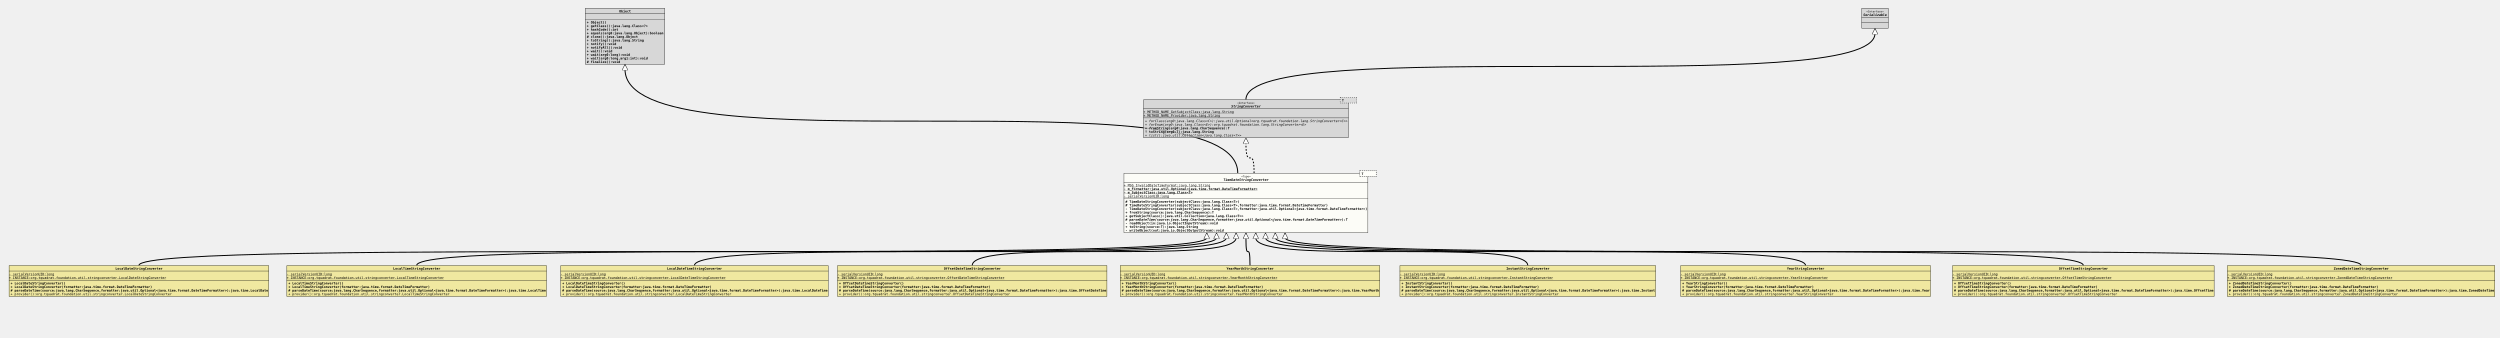
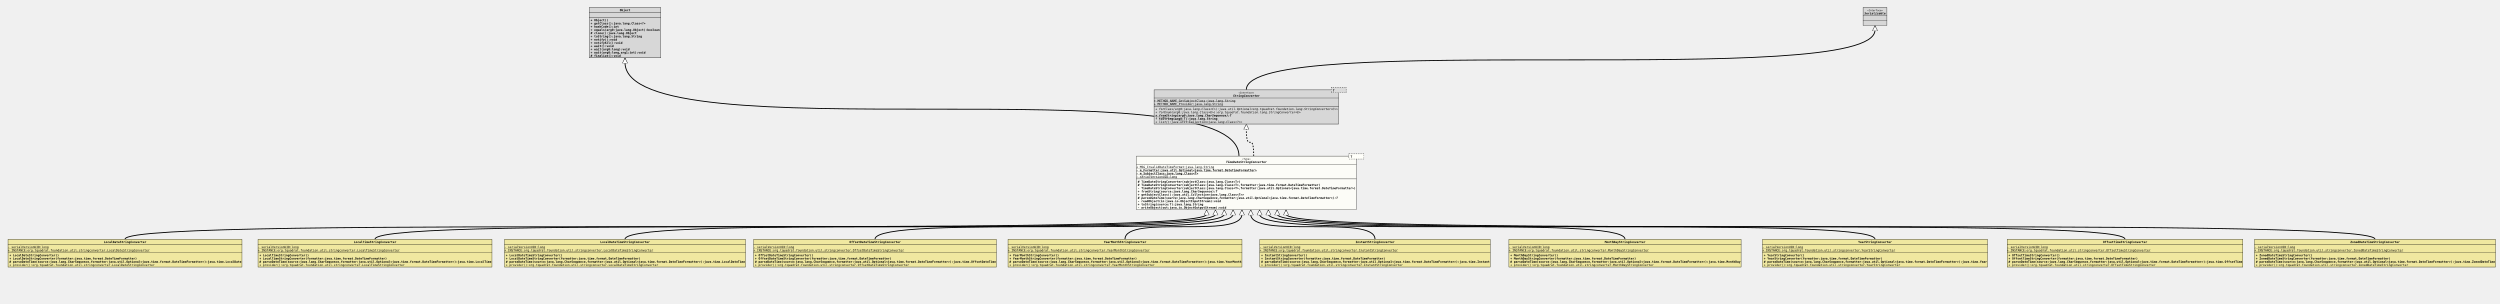
- <svg xmlns="http://www.w3.org/2000/svg" xmlns:xlink="http://www.w3.org/1999/xlink" version="1.1" baseProfile="full" width="7656.000" height="1033.000">
+ <svg xmlns="http://www.w3.org/2000/svg" xmlns:xlink="http://www.w3.org/1999/xlink" version="1.1" baseProfile="full" width="8496.000" height="1033.000">
  <defs>
    <style>
            line
            {
              stroke: black;
            }
            line.separator
            {
              stroke:       black;
              stroke-width: 1;
            }
            marker
            {
              fill: white;
            }
            path
            {
              fill:   white;
              stroke: black;
            }
            path.implementation
            {
              fill:             none;
              stroke-dasharray: 5,5;
              stroke-width:     3;
            }
            path.inheritance
            {
              fill:         none;
              stroke-width: 3;
            }
            rect
            {
              fill:         none;
              stroke:       black;
              stroke-width: 2;
            }
            rect.externalClass
            {
              fill:         #D0D0D0;
              fill-opacity: 0.8;
            }
            rect.focusClass
            {
              fill:         #FFFFF9;
              fill-opacity: 0.8;
            }
            rect.otherClass
            {
              fill:         #F0E68C;
              fill-opacity: 0.8;
            }
            rect.template
            {
              fill:             #FFFFFF;
              fill-opacity:     1.0;
              stroke-dasharray: 3,3;
            }
            text
            {
              font-family: monospace;
              font-size:   10px;
              font-weight: bold;
            }
            text.abstract
            {
              font-style: italic;
            }
            text.final
            {
              text-decoration: underline;
            }
            text.static
            {
              font-weight: normal;
            }
            text.stereotype
            {
              font-size:   8px;
              font-weight: normal;
            }
            </style>
    <marker id="inheritance" viewBox="0,0,40,40" markerUnits="strokeWidth" refX="40" refY="20" markerWidth="6" markerHeight="6" orient="auto">
      <path d="M40,20 l-40,-20 v40 Z" fill="#ffffff" stroke="#000000" stroke-width="3" />
    </marker>
    <marker id="implementation" viewBox="0,0,40,40" markerUnits="strokeWidth" refX="40" refY="20" markerWidth="6" markerHeight="6" orient="auto">
      <path d="M40,20 l-40,-20 v40 Z" fill="#ffffff" stroke="#000000" stroke-width="3" />
    </marker>
    <clipPath id="ID000001">
      <rect class="focusClass" height="183.000" width="748.000" x="0.000" y="8.000" />
    </clipPath>
    <symbol id="org.tquadrat.foundation.util.stringconverter.TimeDateStringConverter">
      <g>
        <g class="focusClass" clip-path="url(#ID000001)">
          <rect x="0.000" y="8.000" width="748.000" height="183.000" class="focusClass" />
          <line x1="0.000" y1="36.000" x2="748.000" y2="36.000" class="separator" />
          <text x="359.600" y="21.000" class="stereotype">«Type»</text>
          <text x="305.000" y="32.000" class="abstract">TimeDateStringConverter</text>
          <line x1="0.000" y1="86.000" x2="748.000" y2="86.000" class="separator" />
          <text y="49.000" class="static final">+ MSG_InvalidDateTimeFormat:java.lang.String</text>
          <text y="60.000" class="final">- m_Formatter:java.util.Optional&lt;java.time.format.DateTimeFormatter&gt;</text>
          <text y="71.000" class="final">- m_SubjectClass:java.lang.Class&lt;T&gt;</text>
          <text y="82.000" class="static final">- serialVersionUID:long</text>
          <text x="5.000" y="99.000"># TimeDateStringConverter(subjectClass:java.lang.Class&lt;T&gt;)</text>
          <text x="5.000" y="110.000"># TimeDateStringConverter(subjectClass:java.lang.Class&lt;T&gt;,formatter:java.time.format.DateTimeFormatter)</text>
          <text x="5.000" y="121.000">- TimeDateStringConverter(subjectClass:java.lang.Class&lt;T&gt;,formatter:java.util.Optional&lt;java.time.format.DateTimeFormatter&gt;)</text>
          <text x="5.000" y="132.000">+ fromString(source:java.lang.CharSequence):T</text>
          <text x="5.000" y="143.000">+ getSubjectClass():java.util.Collection&lt;java.lang.Class&lt;T&gt;&gt;</text>
          <text x="5.000" y="154.000" class="abstract"># parseDateTime(source:java.lang.CharSequence,formatter:java.util.Optional&lt;java.time.format.DateTimeFormatter&gt;):T</text>
          <text x="5.000" y="165.000">- readObject(in:java.io.ObjectInputStream):void</text>
          <text x="5.000" y="176.000">+ toString(source:T):java.lang.String</text>
          <text x="5.000" y="187.000">- writeObject(out:java.io.ObjectOutputStream):void</text>
        </g>
        <g transform="translate(723.000 0.000)">
          <rect x="0.000" y="1.000" width="50.000" height="17.000" class="template" />
          <rect x="0.000" y="1.000" width="50.000" height="17.000" class="focusClass" stroke="none" stroke-opacity="0.0" />
          <text x="5.000" y="14.000">T</text>
        </g>
      </g>
    </symbol>
    <clipPath id="ID000002">
      <rect class="otherClass" height="95.000" width="796.000" x="0.000" y="0.000" />
    </clipPath>
    <symbol id="org.tquadrat.foundation.util.stringconverter.LocalDateStringConverter">
      <g>
        <g clip-path="url(#ID000002)">
          <rect x="0.000" y="0.000" width="796.000" height="95.000" class="otherClass" />
          <line x1="0.000" y1="17.000" x2="796.000" y2="17.000" class="separator" />
          <text x="326.000" y="13.000">LocalDateStringConverter</text>
          <line x1="0.000" y1="45.000" x2="796.000" y2="45.000" class="separator" />
          <text y="30.000" class="static final">- serialVersionUID:long</text>
          <text y="41.000" class="static final">+ INSTANCE:org.tquadrat.foundation.util.stringconverter.LocalDateStringConverter</text>
          <text x="5.000" y="58.000">+ LocalDateStringConverter()</text>
          <text x="5.000" y="69.000">+ LocalDateStringConverter(formatter:java.time.format.DateTimeFormatter)</text>
          <text x="5.000" y="80.000"># parseDateTime(source:java.lang.CharSequence,formatter:java.util.Optional&lt;java.time.format.DateTimeFormatter&gt;):java.time.LocalDate</text>
          <text x="5.000" y="91.000" class="static">+ provider():org.tquadrat.foundation.util.stringconverter.LocalDateStringConverter</text>
        </g>
      </g>
    </symbol>
    <clipPath id="ID000003">
      <rect class="otherClass" height="95.000" width="796.000" x="0.000" y="0.000" />
    </clipPath>
    <symbol id="org.tquadrat.foundation.util.stringconverter.LocalTimeStringConverter">
      <g>
        <g clip-path="url(#ID000003)">
          <rect x="0.000" y="0.000" width="796.000" height="95.000" class="otherClass" />
          <line x1="0.000" y1="17.000" x2="796.000" y2="17.000" class="separator" />
          <text x="326.000" y="13.000">LocalTimeStringConverter</text>
          <line x1="0.000" y1="45.000" x2="796.000" y2="45.000" class="separator" />
          <text y="30.000" class="static final">- serialVersionUID:long</text>
          <text y="41.000" class="static final">+ INSTANCE:org.tquadrat.foundation.util.stringconverter.LocalTimeStringConverter</text>
          <text x="5.000" y="58.000">+ LocalTimeStringConverter()</text>
          <text x="5.000" y="69.000">+ LocalTimeStringConverter(formatter:java.time.format.DateTimeFormatter)</text>
          <text x="5.000" y="80.000"># parseDateTime(source:java.lang.CharSequence,formatter:java.util.Optional&lt;java.time.format.DateTimeFormatter&gt;):java.time.LocalTime</text>
          <text x="5.000" y="91.000" class="static">+ provider():org.tquadrat.foundation.util.stringconverter.LocalTimeStringConverter</text>
        </g>
      </g>
    </symbol>
    <clipPath id="ID000004">
      <rect class="otherClass" height="95.000" width="820.000" x="0.000" y="0.000" />
    </clipPath>
    <symbol id="org.tquadrat.foundation.util.stringconverter.LocalDateTimeStringConverter">
      <g>
        <g clip-path="url(#ID000004)">
          <rect x="0.000" y="0.000" width="820.000" height="95.000" class="otherClass" />
          <line x1="0.000" y1="17.000" x2="820.000" y2="17.000" class="separator" />
          <text x="326.000" y="13.000">LocalDateTimeStringConverter</text>
          <line x1="0.000" y1="45.000" x2="820.000" y2="45.000" class="separator" />
          <text y="30.000" class="static final">- serialVersionUID:long</text>
          <text y="41.000" class="static final">+ INSTANCE:org.tquadrat.foundation.util.stringconverter.LocalDateTimeStringConverter</text>
          <text x="5.000" y="58.000">+ LocalDateTimeStringConverter()</text>
          <text x="5.000" y="69.000">+ LocalDateTimeStringConverter(formatter:java.time.format.DateTimeFormatter)</text>
          <text x="5.000" y="80.000"># parseDateTime(source:java.lang.CharSequence,formatter:java.util.Optional&lt;java.time.format.DateTimeFormatter&gt;):java.time.LocalDateTime</text>
          <text x="5.000" y="91.000" class="static">+ provider():org.tquadrat.foundation.util.stringconverter.LocalDateTimeStringConverter</text>
        </g>
      </g>
    </symbol>
    <clipPath id="ID000005">
      <rect class="otherClass" height="95.000" width="826.000" x="0.000" y="0.000" />
    </clipPath>
    <symbol id="org.tquadrat.foundation.util.stringconverter.OffsetDateTimeStringConverter">
      <g>
        <g clip-path="url(#ID000005)">
          <rect x="0.000" y="0.000" width="826.000" height="95.000" class="otherClass" />
          <line x1="0.000" y1="17.000" x2="826.000" y2="17.000" class="separator" />
          <text x="326.000" y="13.000">OffsetDateTimeStringConverter</text>
          <line x1="0.000" y1="45.000" x2="826.000" y2="45.000" class="separator" />
          <text y="30.000" class="static final">- serialVersionUID:long</text>
          <text y="41.000" class="static final">+ INSTANCE:org.tquadrat.foundation.util.stringconverter.OffsetDateTimeStringConverter</text>
          <text x="5.000" y="58.000">+ OffsetDateTimeStringConverter()</text>
          <text x="5.000" y="69.000">+ OffsetDateTimeStringConverter(formatter:java.time.format.DateTimeFormatter)</text>
          <text x="5.000" y="80.000"># parseDateTime(source:java.lang.CharSequence,formatter:java.util.Optional&lt;java.time.format.DateTimeFormatter&gt;):java.time.OffsetDateTime</text>
          <text x="5.000" y="91.000" class="static">+ provider():org.tquadrat.foundation.util.stringconverter.OffsetDateTimeStringConverter</text>
        </g>
      </g>
    </symbol>
    <clipPath id="ID000006">
      <rect class="otherClass" height="95.000" width="796.000" x="0.000" y="0.000" />
    </clipPath>
    <symbol id="org.tquadrat.foundation.util.stringconverter.YearMonthStringConverter">
      <g>
        <g clip-path="url(#ID000006)">
          <rect x="0.000" y="0.000" width="796.000" height="95.000" class="otherClass" />
          <line x1="0.000" y1="17.000" x2="796.000" y2="17.000" class="separator" />
          <text x="326.000" y="13.000">YearMonthStringConverter</text>
          <line x1="0.000" y1="45.000" x2="796.000" y2="45.000" class="separator" />
          <text y="30.000" class="static final">- serialVersionUID:long</text>
          <text y="41.000" class="static final">+ INSTANCE:org.tquadrat.foundation.util.stringconverter.YearMonthStringConverter</text>
          <text x="5.000" y="58.000">+ YearMonthStringConverter()</text>
          <text x="5.000" y="69.000">+ YearMonthStringConverter(formatter:java.time.format.DateTimeFormatter)</text>
          <text x="5.000" y="80.000"># parseDateTime(source:java.lang.CharSequence,formatter:java.util.Optional&lt;java.time.format.DateTimeFormatter&gt;):java.time.YearMonth</text>
          <text x="5.000" y="91.000" class="static">+ provider():org.tquadrat.foundation.util.stringconverter.YearMonthStringConverter</text>
        </g>
      </g>
    </symbol>
    <clipPath id="ID000007">
      <rect class="otherClass" height="95.000" width="784.000" x="0.000" y="0.000" />
    </clipPath>
    <symbol id="org.tquadrat.foundation.util.stringconverter.InstantStringConverter">
      <g>
        <g clip-path="url(#ID000007)">
          <rect x="0.000" y="0.000" width="784.000" height="95.000" class="otherClass" />
          <line x1="0.000" y1="17.000" x2="784.000" y2="17.000" class="separator" />
          <text x="326.000" y="13.000">InstantStringConverter</text>
          <line x1="0.000" y1="45.000" x2="784.000" y2="45.000" class="separator" />
          <text y="30.000" class="static final">- serialVersionUID:long</text>
          <text y="41.000" class="static final">+ INSTANCE:org.tquadrat.foundation.util.stringconverter.InstantStringConverter</text>
          <text x="5.000" y="58.000">+ InstantStringConverter()</text>
          <text x="5.000" y="69.000">+ InstantStringConverter(formatter:java.time.format.DateTimeFormatter)</text>
          <text x="5.000" y="80.000"># parseDateTime(source:java.lang.CharSequence,formatter:java.util.Optional&lt;java.time.format.DateTimeFormatter&gt;):java.time.Instant</text>
          <text x="5.000" y="91.000" class="static">+ provider():org.tquadrat.foundation.util.stringconverter.InstantStringConverter</text>
        </g>
      </g>
    </symbol>
    <clipPath id="ID000008">
+       <rect class="otherClass" height="95.000" width="790.000" x="0.000" y="0.000" />
+     </clipPath>
+     <symbol id="org.tquadrat.foundation.util.stringconverter.MonthDayStringConverter">
+       <g>
+         <g clip-path="url(#ID000008)">
+           <rect x="0.000" y="0.000" width="790.000" height="95.000" class="otherClass" />
+           <line x1="0.000" y1="17.000" x2="790.000" y2="17.000" class="separator" />
+           <text x="326.000" y="13.000">MonthDayStringConverter</text>
+           <line x1="0.000" y1="45.000" x2="790.000" y2="45.000" class="separator" />
+           <text y="30.000" class="static final">- serialVersionUID:long</text>
+           <text y="41.000" class="static final">+ INSTANCE:org.tquadrat.foundation.util.stringconverter.MonthDayStringConverter</text>
+           <text x="5.000" y="58.000">+ MonthDayStringConverter()</text>
+           <text x="5.000" y="69.000">+ MonthDayStringConverter(formatter:java.time.format.DateTimeFormatter)</text>
+           <text x="5.000" y="80.000"># parseDateTime(source:java.lang.CharSequence,formatter:java.util.Optional&lt;java.time.format.DateTimeFormatter&gt;):java.time.MonthDay</text>
+           <text x="5.000" y="91.000" class="static">+ provider():org.tquadrat.foundation.util.stringconverter.MonthDayStringConverter</text>
+         </g>
+       </g>
+     </symbol>
+     <clipPath id="ID000009">
      <rect class="otherClass" height="95.000" width="766.000" x="0.000" y="0.000" />
    </clipPath>
    <symbol id="org.tquadrat.foundation.util.stringconverter.YearStringConverter">
      <g>
-         <g clip-path="url(#ID000008)">
+         <g clip-path="url(#ID000009)">
          <rect x="0.000" y="0.000" width="766.000" height="95.000" class="otherClass" />
          <line x1="0.000" y1="17.000" x2="766.000" y2="17.000" class="separator" />
          <text x="326.000" y="13.000">YearStringConverter</text>
          <line x1="0.000" y1="45.000" x2="766.000" y2="45.000" class="separator" />
          <text y="30.000" class="static final">- serialVersionUID:long</text>
          <text y="41.000" class="static final">+ INSTANCE:org.tquadrat.foundation.util.stringconverter.YearStringConverter</text>
          <text x="5.000" y="58.000">+ YearStringConverter()</text>
          <text x="5.000" y="69.000">+ YearStringConverter(formatter:java.time.format.DateTimeFormatter)</text>
          <text x="5.000" y="80.000"># parseDateTime(source:java.lang.CharSequence,formatter:java.util.Optional&lt;java.time.format.DateTimeFormatter&gt;):java.time.Year</text>
          <text x="5.000" y="91.000" class="static">+ provider():org.tquadrat.foundation.util.stringconverter.YearStringConverter</text>
        </g>
      </g>
    </symbol>
-     <clipPath id="ID000009">
+     <clipPath id="ID000010">
      <rect class="otherClass" height="95.000" width="802.000" x="0.000" y="0.000" />
    </clipPath>
    <symbol id="org.tquadrat.foundation.util.stringconverter.OffsetTimeStringConverter">
      <g>
-         <g clip-path="url(#ID000009)">
+         <g clip-path="url(#ID000010)">
          <rect x="0.000" y="0.000" width="802.000" height="95.000" class="otherClass" />
          <line x1="0.000" y1="17.000" x2="802.000" y2="17.000" class="separator" />
          <text x="326.000" y="13.000">OffsetTimeStringConverter</text>
          <line x1="0.000" y1="45.000" x2="802.000" y2="45.000" class="separator" />
          <text y="30.000" class="static final">- serialVersionUID:long</text>
          <text y="41.000" class="static final">+ INSTANCE:org.tquadrat.foundation.util.stringconverter.OffsetTimeStringConverter</text>
          <text x="5.000" y="58.000">+ OffsetTimeStringConverter()</text>
          <text x="5.000" y="69.000">+ OffsetTimeStringConverter(formatter:java.time.format.DateTimeFormatter)</text>
          <text x="5.000" y="80.000"># parseDateTime(source:java.lang.CharSequence,formatter:java.util.Optional&lt;java.time.format.DateTimeFormatter&gt;):java.time.OffsetTime</text>
          <text x="5.000" y="91.000" class="static">+ provider():org.tquadrat.foundation.util.stringconverter.OffsetTimeStringConverter</text>
        </g>
      </g>
    </symbol>
-     <clipPath id="ID000010">
+     <clipPath id="ID000011">
      <rect class="otherClass" height="95.000" width="820.000" x="0.000" y="0.000" />
    </clipPath>
    <symbol id="org.tquadrat.foundation.util.stringconverter.ZonedDateTimeStringConverter">
      <g>
-         <g clip-path="url(#ID000010)">
+         <g clip-path="url(#ID000011)">
          <rect x="0.000" y="0.000" width="820.000" height="95.000" class="otherClass" />
          <line x1="0.000" y1="17.000" x2="820.000" y2="17.000" class="separator" />
          <text x="326.000" y="13.000">ZonedDateTimeStringConverter</text>
          <line x1="0.000" y1="45.000" x2="820.000" y2="45.000" class="separator" />
          <text y="30.000" class="static final">- serialVersionUID:long</text>
          <text y="41.000" class="static final">+ INSTANCE:org.tquadrat.foundation.util.stringconverter.ZonedDateTimeStringConverter</text>
          <text x="5.000" y="58.000">+ ZonedDateTimeStringConverter()</text>
          <text x="5.000" y="69.000">+ ZonedDateTimeStringConverter(formatter:java.time.format.DateTimeFormatter)</text>
          <text x="5.000" y="80.000"># parseDateTime(source:java.lang.CharSequence,formatter:java.util.Optional&lt;java.time.format.DateTimeFormatter&gt;):java.time.ZonedDateTime</text>
          <text x="5.000" y="91.000" class="static">+ provider():org.tquadrat.foundation.util.stringconverter.ZonedDateTimeStringConverter</text>
        </g>
      </g>
    </symbol>
-     <clipPath id="ID000011">
+     <clipPath id="ID000012">
      <rect class="externalClass" height="172.000" width="244.000" x="0.000" y="0.000" />
    </clipPath>
    <symbol id="java.lang.Object">
      <g>
-         <g clip-path="url(#ID000011)">
+         <g clip-path="url(#ID000012)">
          <rect x="0.000" y="0.000" width="244.000" height="172.000" class="externalClass" />
          <line x1="0.000" y1="17.000" x2="244.000" y2="17.000" class="separator" />
          <text x="104.000" y="13.000">Object</text>
          <line x1="0.000" y1="34.000" x2="244.000" y2="34.000" class="separator" />
          <text x="5.000" y="30.000" />
          <text x="5.000" y="47.000">+ Object()</text>
          <text x="5.000" y="58.000">+ getClass():java.lang.Class&lt;?&gt;</text>
          <text x="5.000" y="69.000">+ hashCode():int</text>
          <text x="5.000" y="80.000">+ equals(arg0:java.lang.Object):boolean</text>
          <text x="5.000" y="91.000"># clone():java.lang.Object</text>
          <text x="5.000" y="102.000">+ toString():java.lang.String</text>
          <text x="5.000" y="113.000">+ notify():void</text>
          <text x="5.000" y="124.000">+ notifyAll():void</text>
          <text x="5.000" y="135.000">+ wait():void</text>
          <text x="5.000" y="146.000">+ wait(arg0:long):void</text>
          <text x="5.000" y="157.000">+ wait(arg0:long,arg1:int):void</text>
          <text x="5.000" y="168.000"># finalize():void</text>
        </g>
      </g>
    </symbol>
-     <clipPath id="ID000012">
+     <clipPath id="ID000013">
      <rect class="externalClass" height="117.000" width="628.000" x="0.000" y="8.000" />
    </clipPath>
    <symbol id="org.tquadrat.foundation.lang.StringConverter">
      <g>
-         <g clip-path="url(#ID000012)">
+         <g clip-path="url(#ID000013)">
          <rect x="0.000" y="8.000" width="628.000" height="117.000" class="externalClass" />
          <line x1="0.000" y1="36.000" x2="628.000" y2="36.000" class="separator" />
          <text x="287.600" y="21.000" class="stereotype">«Interface»</text>
          <text x="269.000" y="32.000" class="abstract">StringConverter</text>
          <line x1="0.000" y1="64.000" x2="628.000" y2="64.000" class="separator" />
          <text y="49.000" class="static final">+ METHOD_NAME_GetSubjectClass:java.lang.String</text>
          <text y="60.000" class="static final">+ METHOD_NAME_Provider:java.lang.String</text>
          <text x="5.000" y="77.000" class="abstract static">+ forClass(arg0:java.lang.Class&lt;C&gt;):java.util.Optional&lt;org.tquadrat.foundation.lang.StringConverter&lt;C&gt;&gt;</text>
          <text x="5.000" y="88.000" class="abstract static">+ forEnum(arg0:java.lang.Class&lt;E&gt;):org.tquadrat.foundation.lang.StringConverter&lt;E&gt;</text>
          <text x="5.000" y="99.000" class="abstract">+ fromString(arg0:java.lang.CharSequence):T</text>
          <text x="5.000" y="110.000">⨢ toString(arg0:T):java.lang.String</text>
          <text x="5.000" y="121.000" class="abstract static">+ list():java.util.Collection&lt;java.lang.Class&lt;?&gt;&gt;</text>
        </g>
        <g transform="translate(603.000 0.000)">
          <rect x="0.000" y="1.000" width="50.000" height="17.000" class="template" />
          <rect x="0.000" y="1.000" width="50.000" height="17.000" class="externalClass" stroke="none" stroke-opacity="0.0" />
          <text x="5.000" y="14.000">T</text>
        </g>
      </g>
    </symbol>
-     <clipPath id="ID000013">
+     <clipPath id="ID000014">
      <rect class="externalClass" height="62.000" width="82.000" x="0.000" y="0.000" />
    </clipPath>
    <symbol id="java.io.Serializable">
      <g>
-         <g clip-path="url(#ID000013)">
+         <g clip-path="url(#ID000014)">
          <rect x="0.000" y="0.000" width="82.000" height="62.000" class="externalClass" />
          <line x1="0.000" y1="28.000" x2="82.000" y2="28.000" class="separator" />
          <text x="14.600" y="13.000" class="stereotype">«Interface»</text>
          <text x="5.000" y="24.000" class="abstract">Serializable</text>
          <line x1="0.000" y1="45.000" x2="82.000" y2="45.000" class="separator" />
          <text x="5.000" y="41.000" />
          <text x="5.000" y="58.000" />
        </g>
      </g>
    </symbol>
  </defs>
-   <path class="inheritance" d="M425.333,813.000 c0.000,-85.000,3270.167,0.000,3270.167,-85.000 v-15" marker-end="url(#inheritance)" />
-   <path class="inheritance" d="M1276.000,813.000 c0.000,-85.000,2449.500,0.000,2449.500,-85.000 v-15" marker-end="url(#inheritance)" />
-   <path class="inheritance" d="M2126.667,813.000 c0.000,-85.000,1628.833,0.000,1628.833,-85.000 v-15" marker-end="url(#inheritance)" />
-   <path class="inheritance" d="M2977.333,813.000 c0.000,-85.000,808.167,0.000,808.167,-85.000 v-15" marker-end="url(#inheritance)" />
-   <path class="inheritance" d="M3828.000,813.000 c0.000,-85.000,-12.500,0.000,-12.500,-85.000 v-15" marker-end="url(#inheritance)" />
-   <path class="inheritance" d="M4678.667,813.000 c0.000,-85.000,-833.167,0.000,-833.167,-85.000 v-15" marker-end="url(#inheritance)" />
-   <path class="inheritance" d="M5529.333,813.000 c0.000,-85.000,-1653.833,0.000,-1653.833,-85.000 v-15" marker-end="url(#inheritance)" />
-   <path class="inheritance" d="M6380.000,813.000 c0.000,-85.000,-2474.500,0.000,-2474.500,-85.000 v-15" marker-end="url(#inheritance)" />
-   <path class="inheritance" d="M7230.667,813.000 c0.000,-85.000,-3295.167,0.000,-3295.167,-85.000 v-15" marker-end="url(#inheritance)" />
-   <path class="inheritance" d="M3790.500,530.000 c0.000,-318.000,-1876.500,0.000,-1876.500,-318.000 v-15" marker-end="url(#inheritance)" />
-   <path class="implementation" d="M3840.500,530.000 c0.000,-93.000,-25.000,0.000,-25.000,-93.000 v-15" marker-end="url(#implementation)" />
-   <path class="inheritance" d="M3815.500,305.000 c0.000,-203.000,1926.500,0.000,1926.500,-203.000 v-15" marker-end="url(#inheritance)" />
-   <use x="1792.000" y="25.000" xlink:href="#java.lang.Object" />
-   <use x="5701.000" y="25.000" xlink:href="#java.io.Serializable" />
-   <use x="3501.500" y="297.000" xlink:href="#org.tquadrat.foundation.lang.StringConverter" />
-   <use x="3441.500" y="522.000" xlink:href="#org.tquadrat.foundation.util.stringconverter.TimeDateStringConverter" />
-   <use x="27.333" y="813.000" xlink:href="#org.tquadrat.foundation.util.stringconverter.LocalDateStringConverter" />
-   <use x="878.000" y="813.000" xlink:href="#org.tquadrat.foundation.util.stringconverter.LocalTimeStringConverter" />
-   <use x="1716.667" y="813.000" xlink:href="#org.tquadrat.foundation.util.stringconverter.LocalDateTimeStringConverter" />
-   <use x="2564.333" y="813.000" xlink:href="#org.tquadrat.foundation.util.stringconverter.OffsetDateTimeStringConverter" />
-   <use x="3430.000" y="813.000" xlink:href="#org.tquadrat.foundation.util.stringconverter.YearMonthStringConverter" />
-   <use x="4286.667" y="813.000" xlink:href="#org.tquadrat.foundation.util.stringconverter.InstantStringConverter" />
-   <use x="5146.333" y="813.000" xlink:href="#org.tquadrat.foundation.util.stringconverter.YearStringConverter" />
-   <use x="5979.000" y="813.000" xlink:href="#org.tquadrat.foundation.util.stringconverter.OffsetTimeStringConverter" />
-   <use x="6820.667" y="813.000" xlink:href="#org.tquadrat.foundation.util.stringconverter.ZonedDateTimeStringConverter" />
+   <path class="inheritance" d="M424.800,813.000 c0.000,-85.000,3675.700,0.000,3675.700,-85.000 v-15" marker-end="url(#inheritance)" />
+   <path class="inheritance" d="M1274.400,813.000 c0.000,-85.000,2856.100,0.000,2856.100,-85.000 v-15" marker-end="url(#inheritance)" />
+   <path class="inheritance" d="M2124.000,813.000 c0.000,-85.000,2036.500,0.000,2036.500,-85.000 v-15" marker-end="url(#inheritance)" />
+   <path class="inheritance" d="M2973.600,813.000 c0.000,-85.000,1216.900,0.000,1216.900,-85.000 v-15" marker-end="url(#inheritance)" />
+   <path class="inheritance" d="M3823.200,813.000 c0.000,-85.000,397.300,0.000,397.300,-85.000 v-15" marker-end="url(#inheritance)" />
+   <path class="inheritance" d="M4672.800,813.000 c0.000,-85.000,-422.300,0.000,-422.300,-85.000 v-15" marker-end="url(#inheritance)" />
+   <path class="inheritance" d="M5522.400,813.000 c0.000,-85.000,-1241.900,0.000,-1241.900,-85.000 v-15" marker-end="url(#inheritance)" />
+   <path class="inheritance" d="M6372.000,813.000 c0.000,-85.000,-2061.500,0.000,-2061.500,-85.000 v-15" marker-end="url(#inheritance)" />
+   <path class="inheritance" d="M7221.600,813.000 c0.000,-85.000,-2881.100,0.000,-2881.100,-85.000 v-15" marker-end="url(#inheritance)" />
+   <path class="inheritance" d="M8071.200,813.000 c0.000,-85.000,-3700.700,0.000,-3700.700,-85.000 v-15" marker-end="url(#inheritance)" />
+   <path class="inheritance" d="M4210.500,530.000 c0.000,-318.000,-2086.500,0.000,-2086.500,-318.000 v-15" marker-end="url(#inheritance)" />
+   <path class="implementation" d="M4260.500,530.000 c0.000,-93.000,-25.000,0.000,-25.000,-93.000 v-15" marker-end="url(#implementation)" />
+   <path class="inheritance" d="M4235.500,305.000 c0.000,-203.000,2136.500,0.000,2136.500,-203.000 v-15" marker-end="url(#inheritance)" />
+   <use x="2002.000" y="25.000" xlink:href="#java.lang.Object" />
+   <use x="6331.000" y="25.000" xlink:href="#java.io.Serializable" />
+   <use x="3921.500" y="297.000" xlink:href="#org.tquadrat.foundation.lang.StringConverter" />
+   <use x="3861.500" y="522.000" xlink:href="#org.tquadrat.foundation.util.stringconverter.TimeDateStringConverter" />
+   <use x="26.800" y="813.000" xlink:href="#org.tquadrat.foundation.util.stringconverter.LocalDateStringConverter" />
+   <use x="876.400" y="813.000" xlink:href="#org.tquadrat.foundation.util.stringconverter.LocalTimeStringConverter" />
+   <use x="1714.000" y="813.000" xlink:href="#org.tquadrat.foundation.util.stringconverter.LocalDateTimeStringConverter" />
+   <use x="2560.600" y="813.000" xlink:href="#org.tquadrat.foundation.util.stringconverter.OffsetDateTimeStringConverter" />
+   <use x="3425.200" y="813.000" xlink:href="#org.tquadrat.foundation.util.stringconverter.YearMonthStringConverter" />
+   <use x="4280.800" y="813.000" xlink:href="#org.tquadrat.foundation.util.stringconverter.InstantStringConverter" />
+   <use x="5127.400" y="813.000" xlink:href="#org.tquadrat.foundation.util.stringconverter.MonthDayStringConverter" />
+   <use x="5989.000" y="813.000" xlink:href="#org.tquadrat.foundation.util.stringconverter.YearStringConverter" />
+   <use x="6820.600" y="813.000" xlink:href="#org.tquadrat.foundation.util.stringconverter.OffsetTimeStringConverter" />
+   <use x="7661.200" y="813.000" xlink:href="#org.tquadrat.foundation.util.stringconverter.ZonedDateTimeStringConverter" />
</svg>
